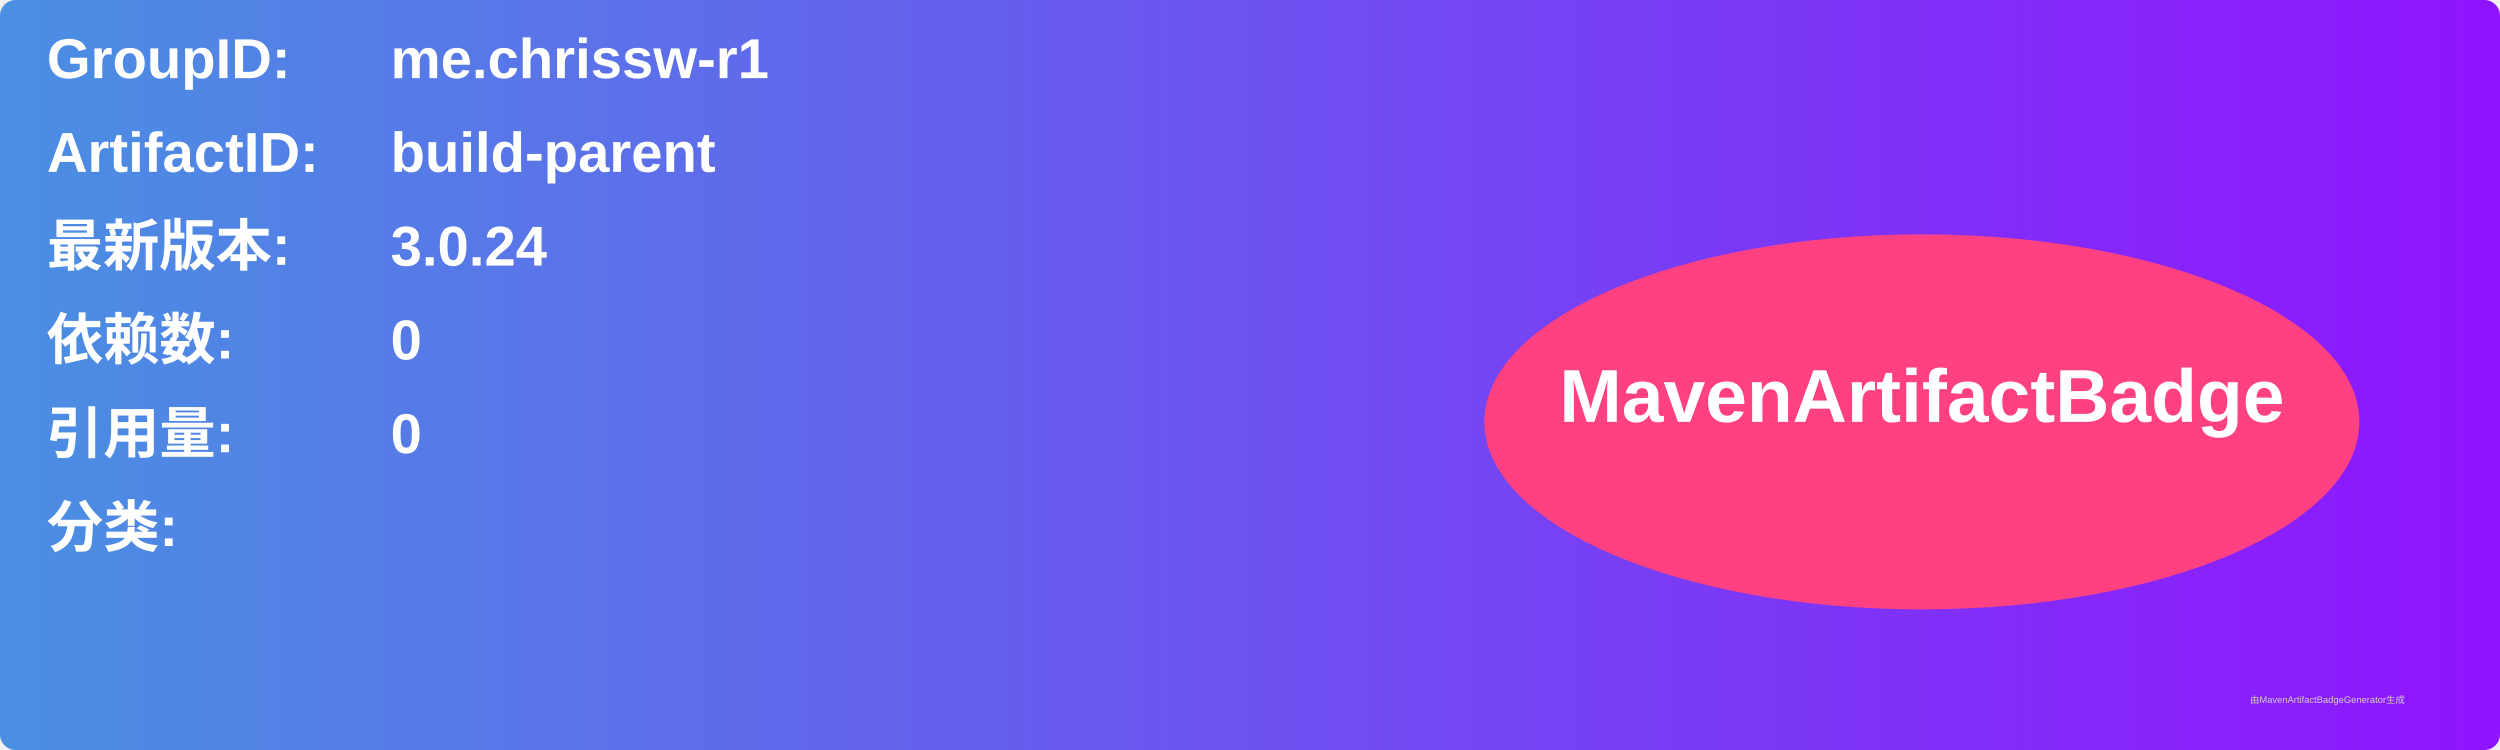
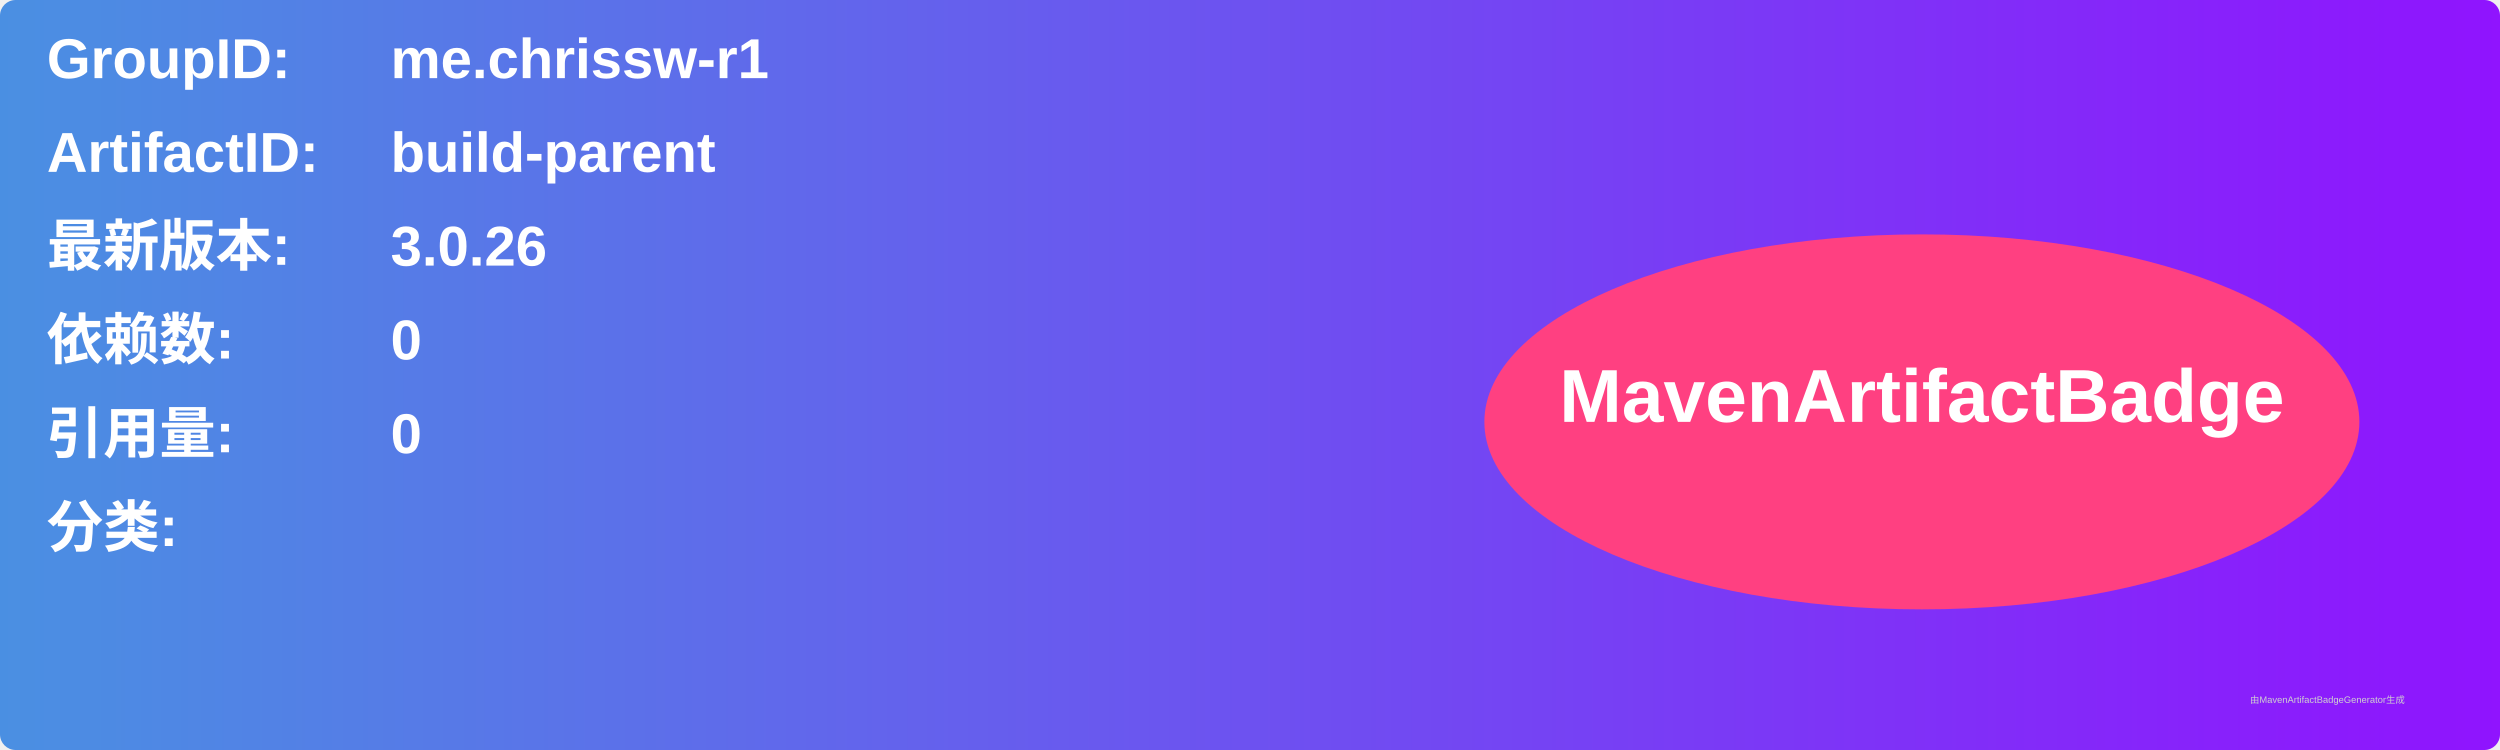
<svg xmlns="http://www.w3.org/2000/svg" width="800" height="240" viewBox="0 0 800 240">
  <linearGradient id="grad" x1="0%" y1="0%" x2="100%" y2="0%">
    <stop offset="0%" stop-color="#4a90e2" />
    <stop offset="100%" stop-color="#9013fe" />
  </linearGradient>
  <rect width="100%" height="100%" rx="5" ry="5" fill="url(#grad)" />
  <g transform="translate(15, 15)">
    <text x="0" y="10" font-family="Arial" font-size="18" fill="white" font-weight="bold" width="260">GroupID:</text>
    <text x="110" y="10" font-family="Arial" font-size="18" fill="white" font-weight="bold" width="460">me.chrissw-r1</text>
    <text x="0" y="40" font-family="Arial" font-size="18" fill="white" font-weight="bold" width="260">ArtifactID:</text>
    <text x="110" y="40" font-family="Arial" font-size="18" fill="white" font-weight="bold" width="460">build-parent</text>
    <text x="0" y="70" font-family="Arial" font-size="18" fill="white" font-weight="bold">最新版本:</text>
    <text x="110" y="70" font-family="Arial" font-size="18" fill="white" font-weight="bold">
-       <tspan font-weight="bold">3.0.24</tspan>
+       <tspan font-weight="bold">3.0.26</tspan>
    </text>
    <text x="0" y="100" font-family="Arial" font-size="18" fill="white" font-weight="bold">依赖数: </text>
    <text x="110" y="100" font-family="Arial" font-size="18" fill="white">
      <tspan font-weight="bold">0</tspan>
    </text>
    <text x="0" y="130" font-family="Arial" font-size="18" fill="white" font-weight="bold">引用量: </text>
    <text x="110" y="130" font-family="Arial" font-size="18" fill="white">
      <tspan font-weight="bold">0</tspan>
    </text>
    <text x="0" y="160" font-family="Arial" font-size="18" fill="white" font-weight="bold">分类:</text>
    <text x="10" y="190" font-family="Arial" font-size="10" fill="white">
      <tspan font-weight="bold" />
    </text>
    <ellipse cx="600" cy="120" rx="140" ry="60" fill="#ff4081" />
    <text x="600" y="120" text-anchor="middle" font-family="Arial" font-size="24" fill="white" font-weight="bold">MavenArtifactBadge</text>
  </g>
  <text x="720" y="225" font-family="Arial" font-size="3" fill="#d0d0d0">由MavenArtifactBadgeGenerator生成</text>
</svg>
